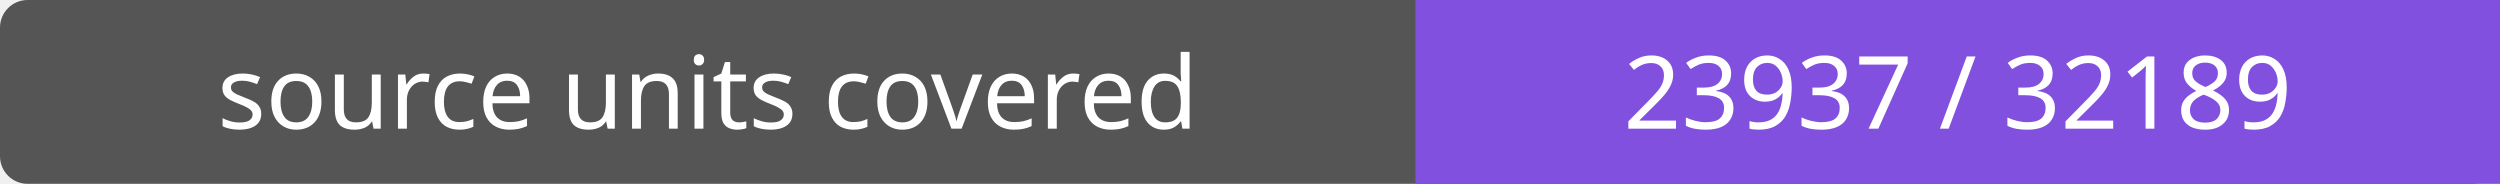
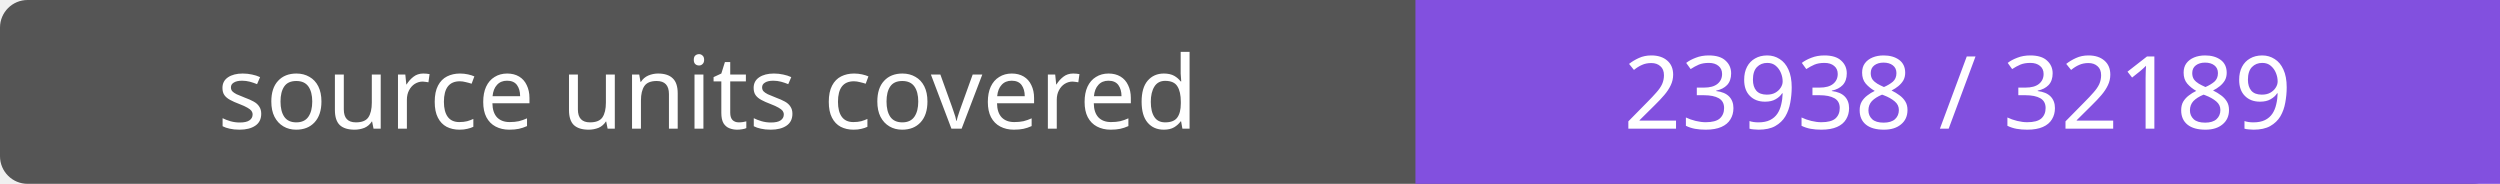
- <svg xmlns="http://www.w3.org/2000/svg" width="272" height="20" role="img" aria-label="source units covered: 23937 / 32189">
+ <svg xmlns="http://www.w3.org/2000/svg" width="272" height="20" role="img" aria-label="source units covered: 23938 / 32189">
  <rect width="272" height="20" rx="3" fill="#555" />
  <path fill="#8250df" d="M154 0h118v20H154z" />
  <g fill="#fff" text-anchor="middle" font-family="Verdana,sans-serif" font-size="11">
    <text x="77.0" y="14">source units covered</text>
-     <text x="213.0" y="14">23937 / 32189</text>
+     <text x="213.0" y="14">23938 / 32189</text>
  </g>
</svg>
